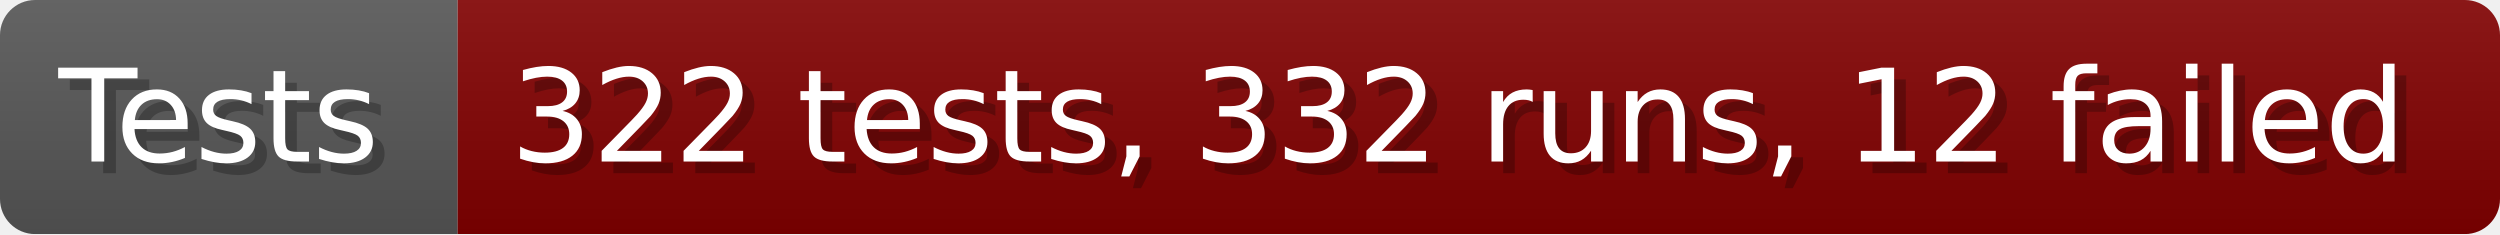
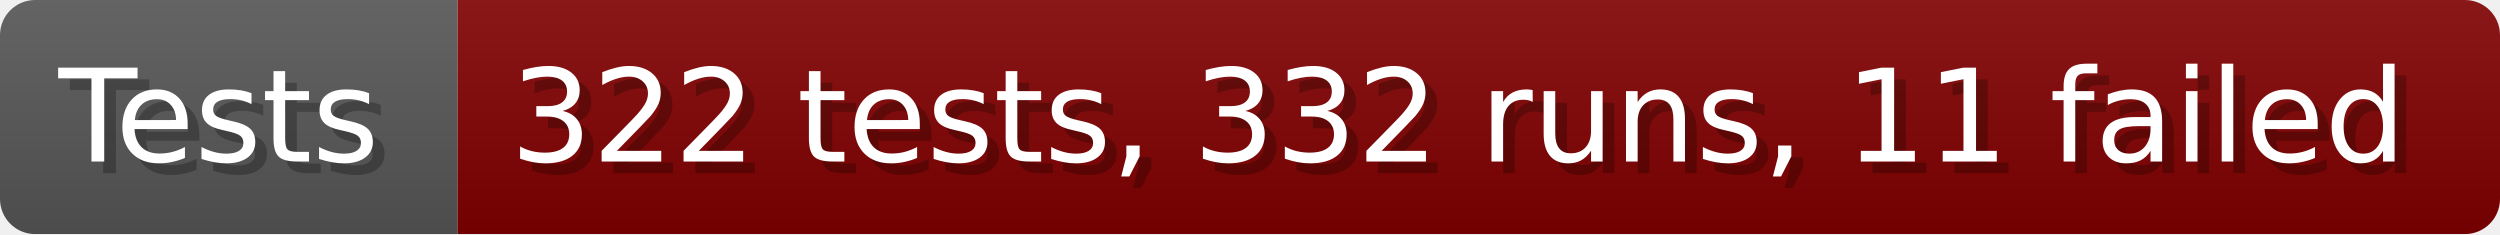
- <svg xmlns="http://www.w3.org/2000/svg" width="213.6" height="20" viewBox="0 0 2136 200" role="img" aria-label="Tests: 322 tests, 332 runs, 12 failed">
+ <svg xmlns="http://www.w3.org/2000/svg" width="213.6" height="20" viewBox="0 0 2136 200" role="img" aria-label="Tests: 322 tests, 332 runs, 11 failed">
  <linearGradient id="a" x2="0" y2="100%">
    <stop offset="0" stop-opacity=".1" stop-color="#EEE" />
    <stop offset="1" stop-opacity=".1" />
  </linearGradient>
  <mask id="m">
    <rect width="2136" height="200" rx="30" fill="#FFF" />
  </mask>
  <g mask="url(#m)">
    <rect width="391" height="200" fill="#555" />
    <rect width="1745" height="200" fill="#800000" x="391" />
    <rect width="2136" height="200" fill="url(#a)" />
  </g>
  <g aria-hidden="true" fill="#fff" text-anchor="start" font-family="Verdana,DejaVu Sans,sans-serif" font-size="110">
    <text x="60" y="148" textLength="291" fill="#000" opacity="0.25">Tests</text>
    <text x="50" y="138" textLength="291">Tests</text>
-     <text x="446" y="148" textLength="1645" fill="#000" opacity="0.25">322 tests, 332 runs, 12 failed</text>
-     <text x="436" y="138" textLength="1645">322 tests, 332 runs, 12 failed</text>
+     <text x="446" y="148" textLength="1645" fill="#000" opacity="0.25">322 tests, 332 runs, 11 failed</text>
+     <text x="436" y="138" textLength="1645">322 tests, 332 runs, 11 failed</text>
  </g>
</svg>
